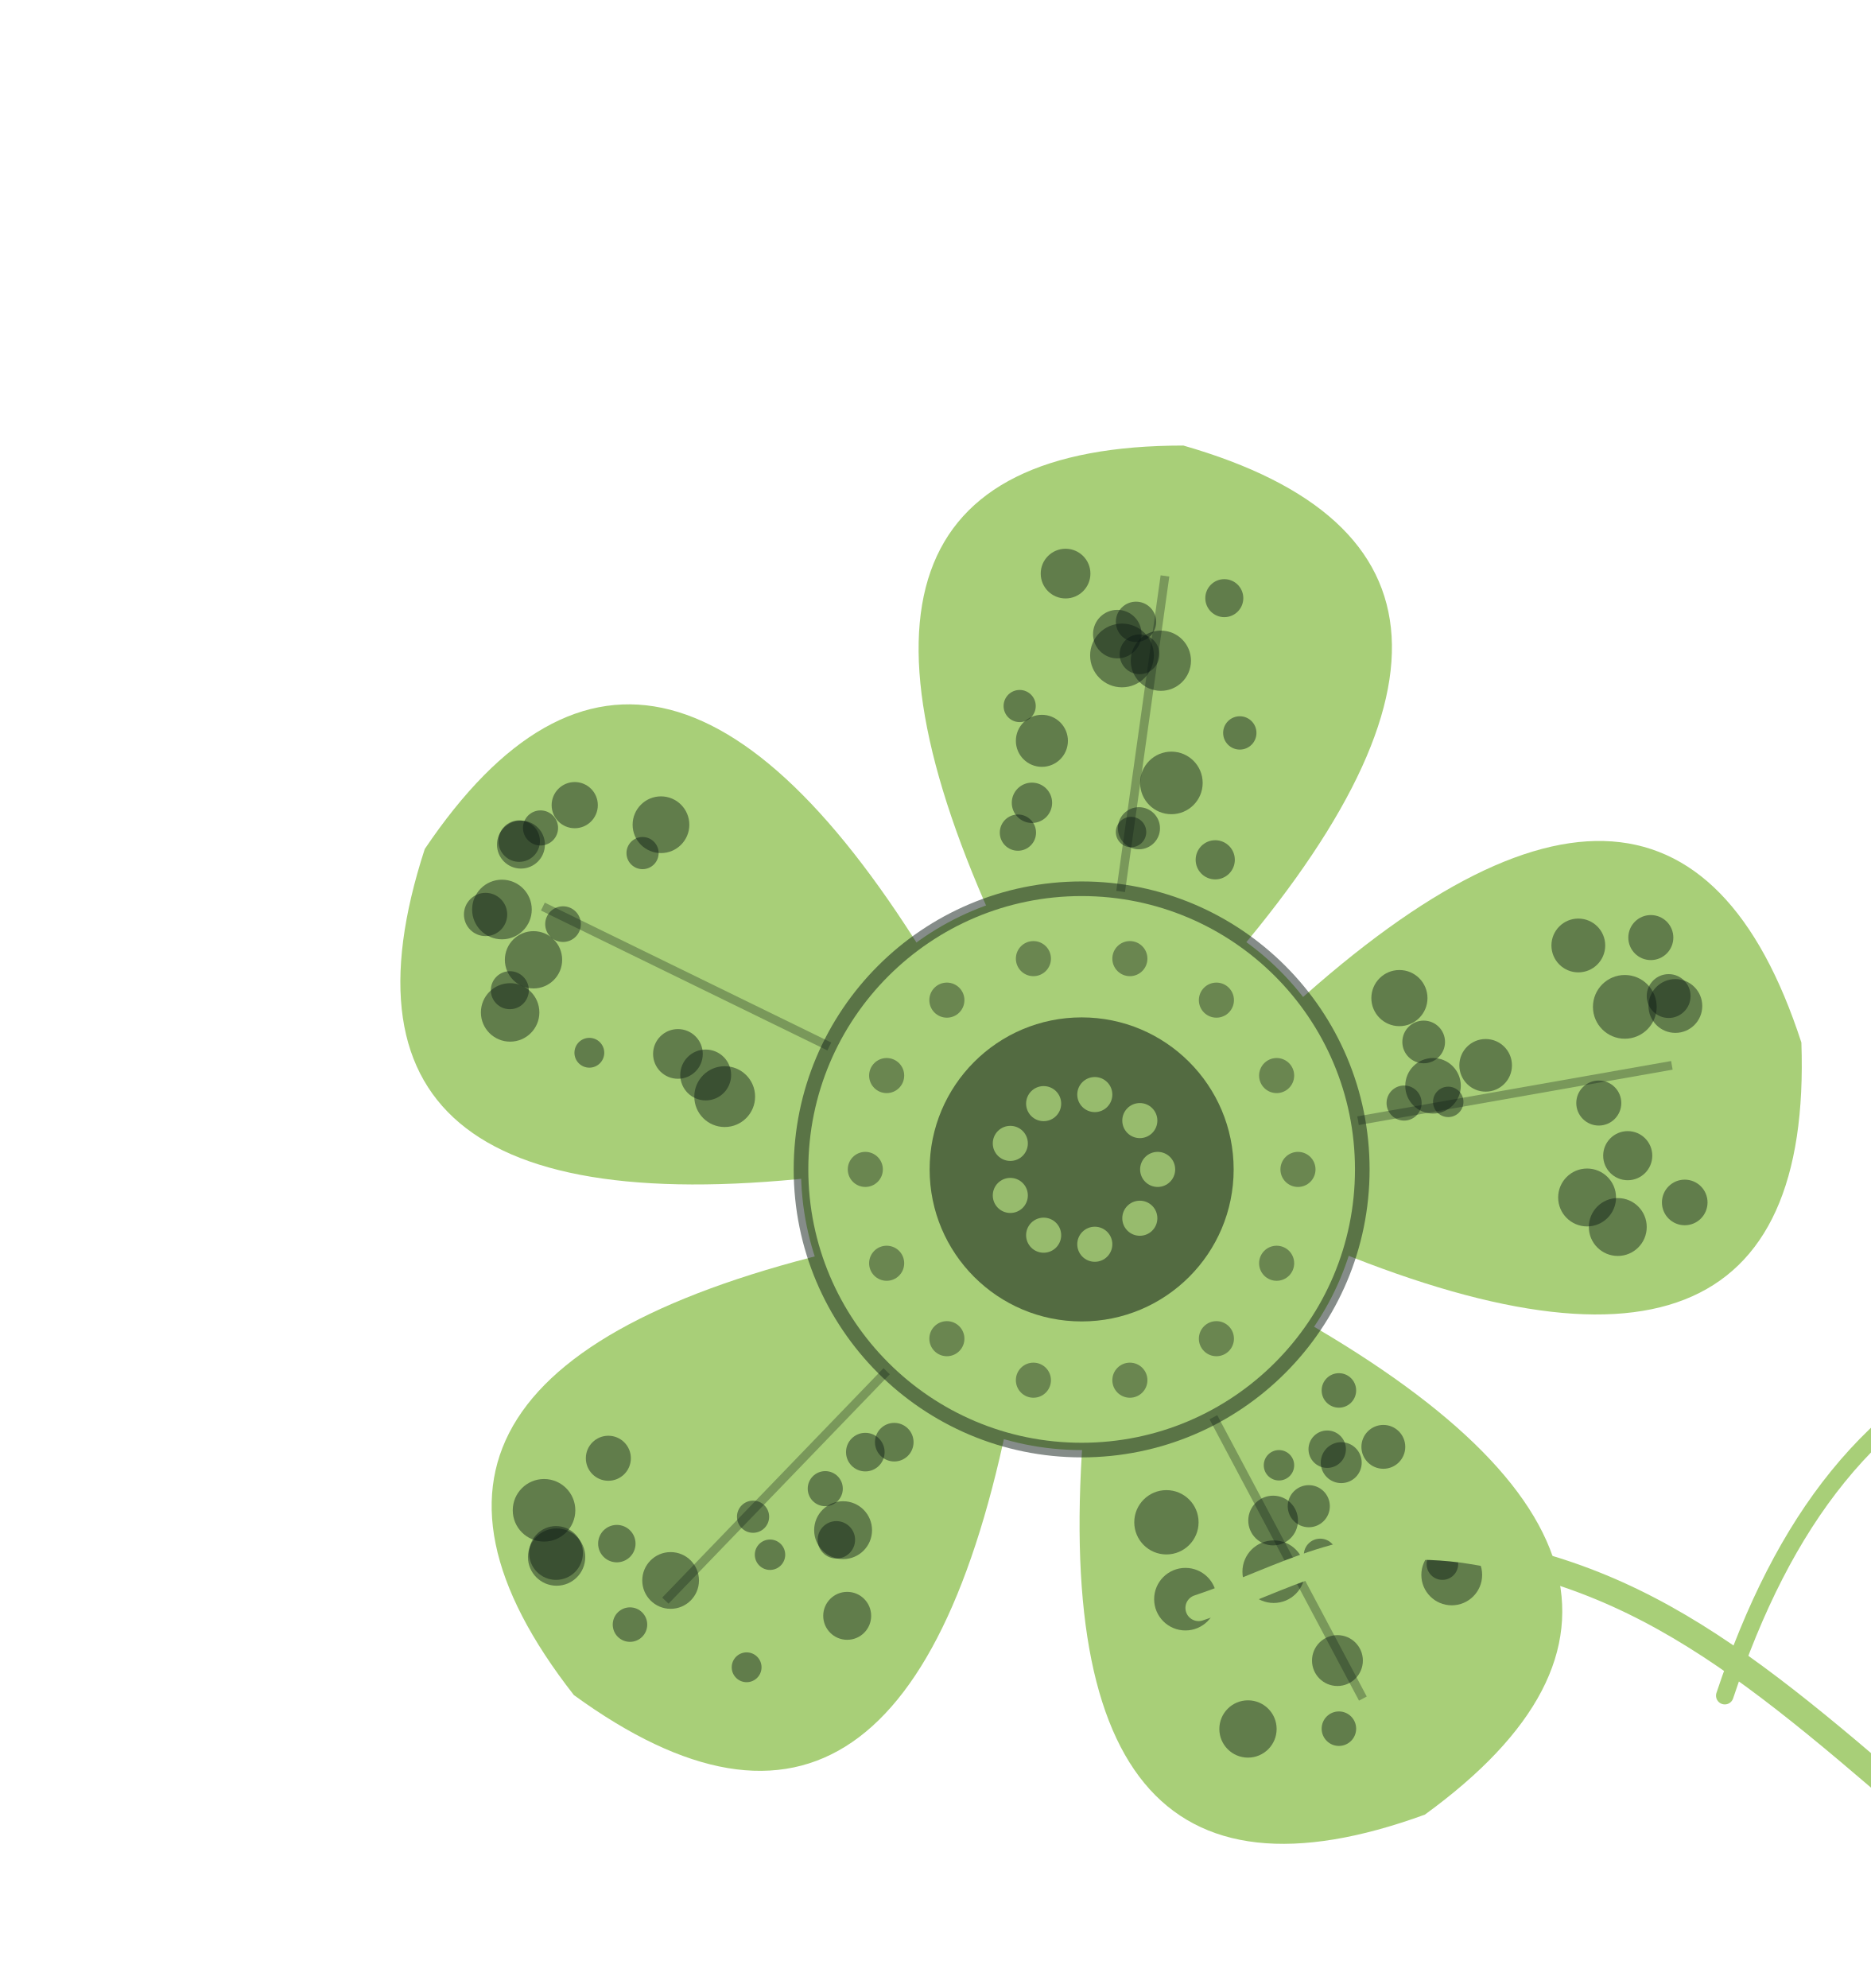
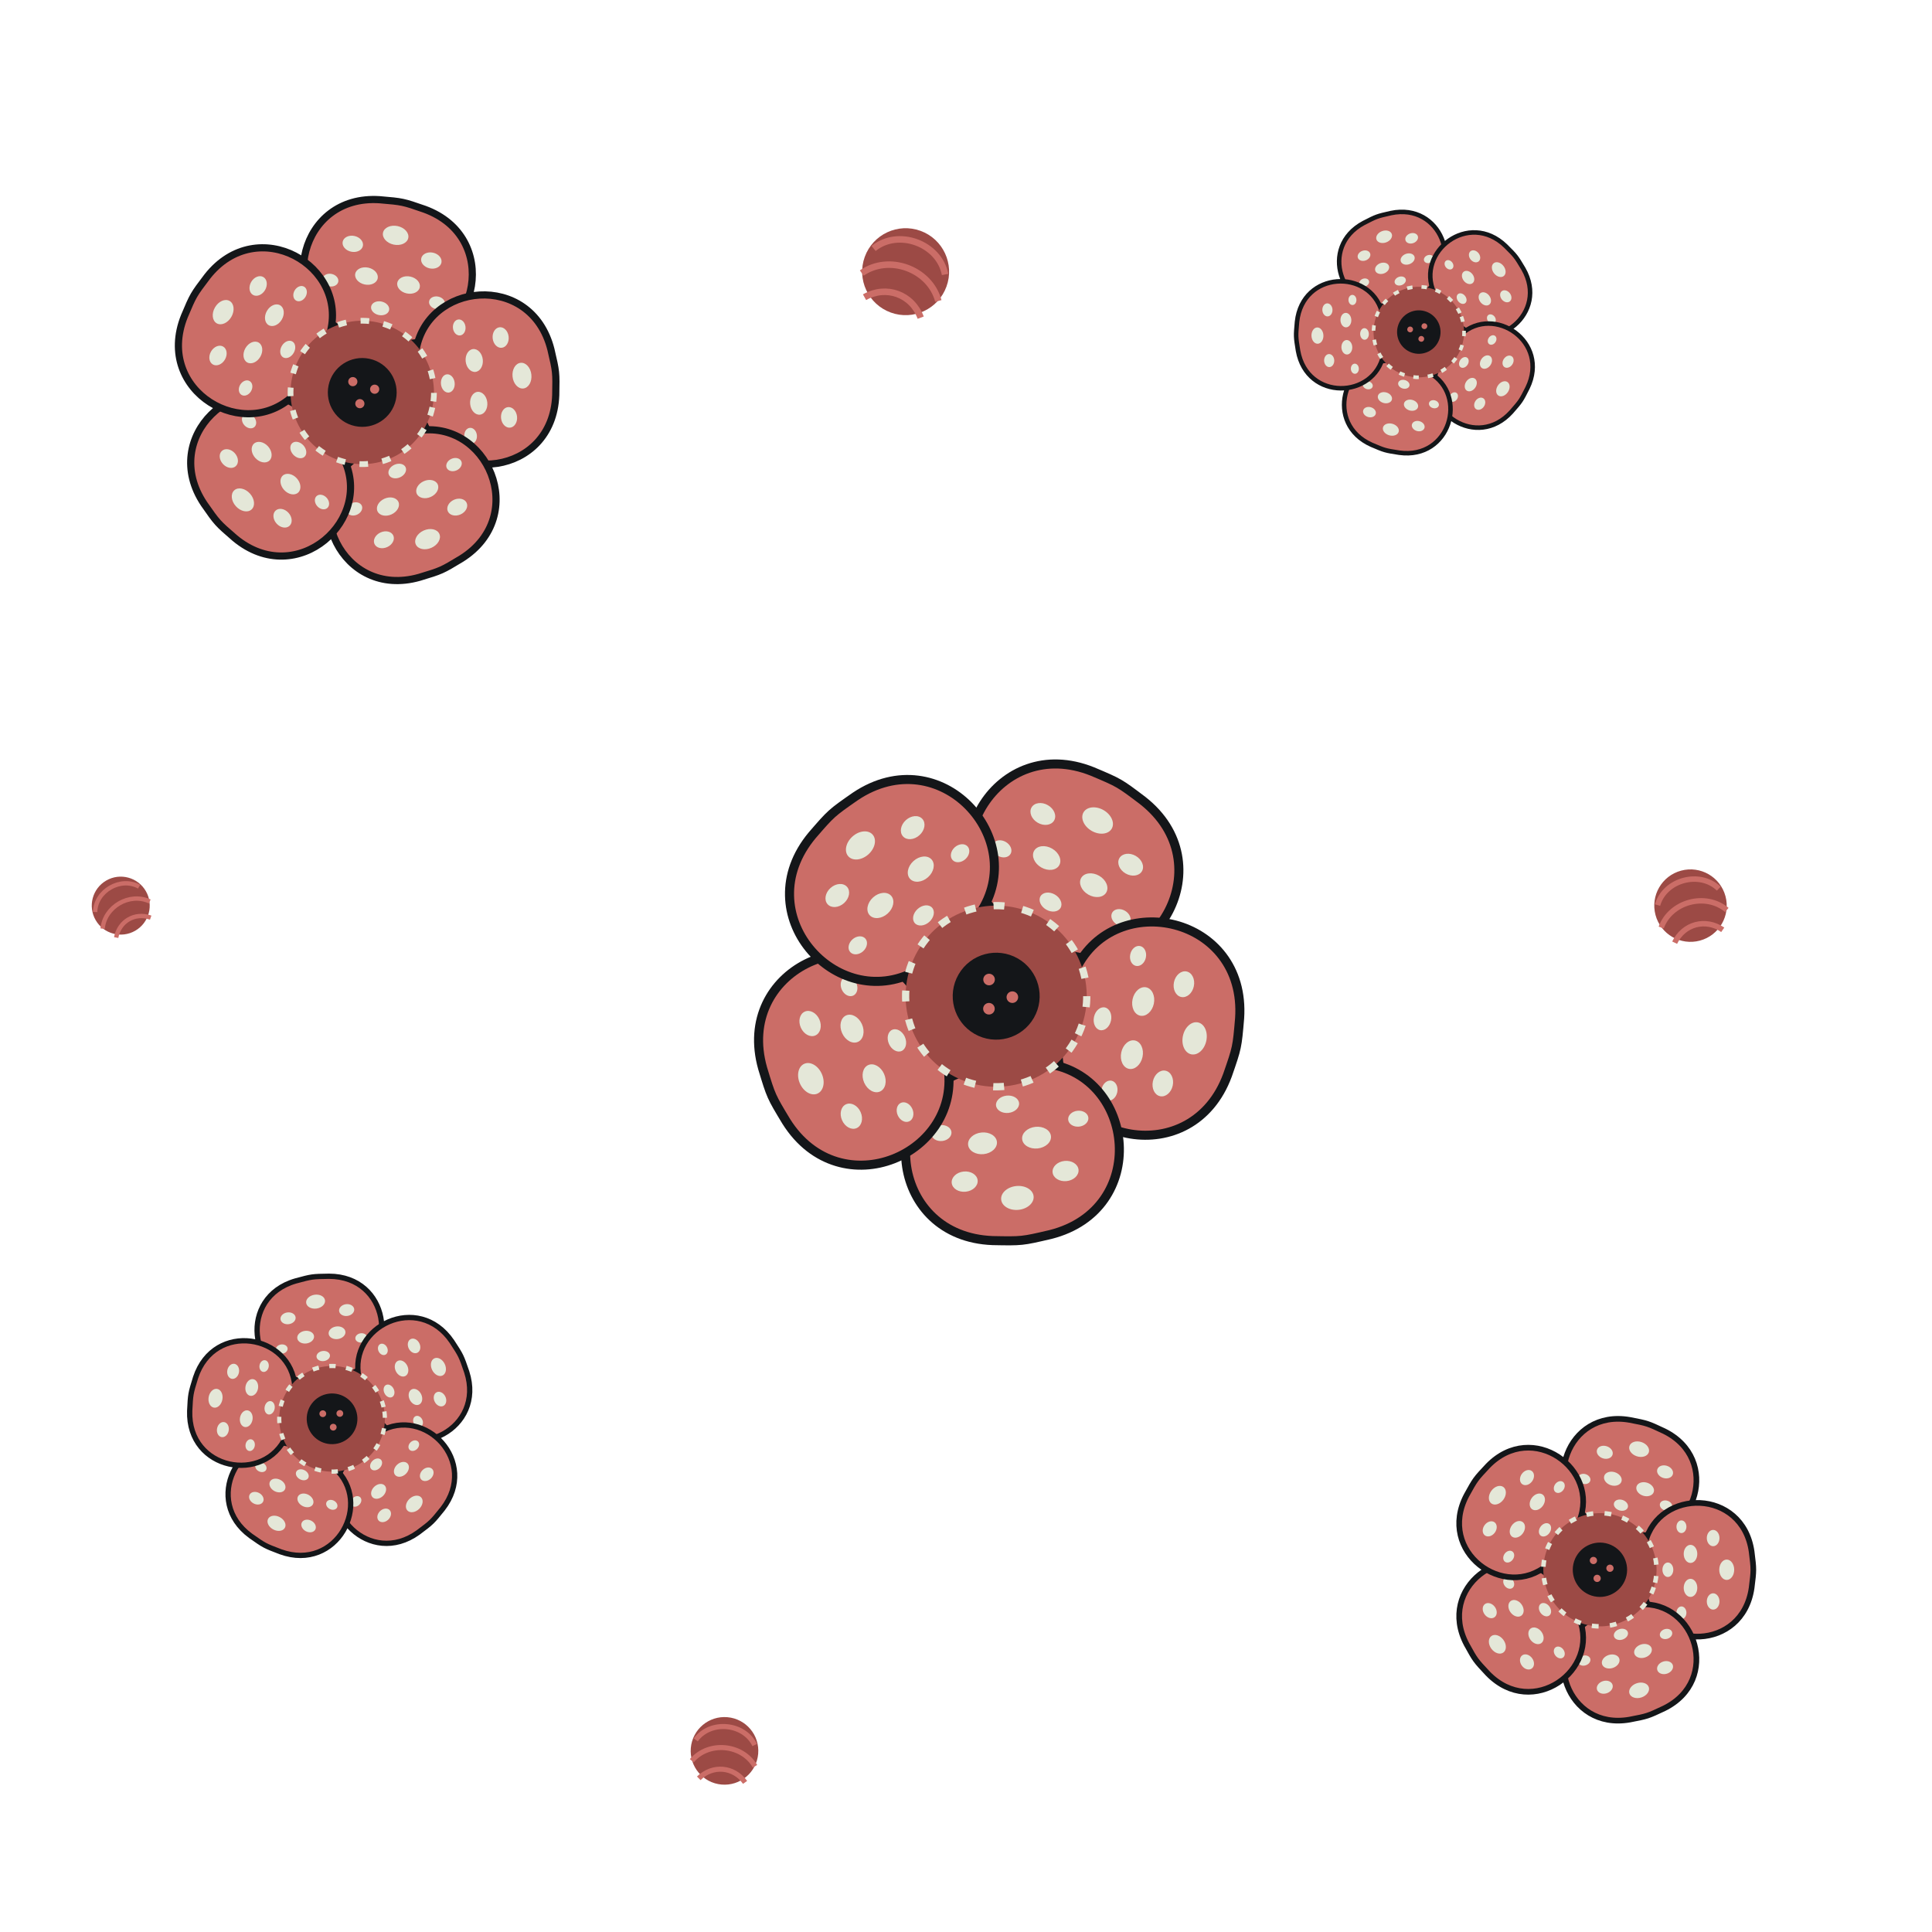
- <svg xmlns="http://www.w3.org/2000/svg" viewBox="150 60 640 680" color="#a8cf78">
-   <path d="M520.0,460.0 L494.0,384.4 Q412.3,212.4 554.8,212.4 Q691.7,251.7 565.9,394.5 Z" fill="currentColor" />
-   <circle cx="506.4" cy="313.4" r="8.9" fill="#0d1a14" fill-opacity="0.45" />
-   <circle cx="539.6" cy="343.3" r="7.2" fill="#0d1a14" fill-opacity="0.45" />
-   <circle cx="536.9" cy="344.6" r="5.2" fill="#0d1a14" fill-opacity="0.45" />
-   <circle cx="498.8" cy="301.5" r="5.5" fill="#0d1a14" fill-opacity="0.45" />
-   <circle cx="574.1" cy="310.7" r="5.7" fill="#0d1a14" fill-opacity="0.45" />
-   <circle cx="550.7" cy="327.8" r="10.7" fill="#0d1a14" fill-opacity="0.45" />
-   <circle cx="533.8" cy="284.2" r="10.9" fill="#0d1a14" fill-opacity="0.45" />
-   <circle cx="565.7" cy="354.1" r="6.7" fill="#0d1a14" fill-opacity="0.45" />
-   <circle cx="503.0" cy="334.6" r="6.9" fill="#0d1a14" fill-opacity="0.45" />
-   <circle cx="514.5" cy="256.2" r="8.5" fill="#0d1a14" fill-opacity="0.45" />
-   <circle cx="532.2" cy="276.9" r="8.3" fill="#0d1a14" fill-opacity="0.45" />
-   <circle cx="498.2" cy="344.8" r="6.2" fill="#0d1a14" fill-opacity="0.45" />
-   <circle cx="538.6" cy="272.7" r="6.9" fill="#0d1a14" fill-opacity="0.45" />
-   <circle cx="539.8" cy="283.8" r="6.8" fill="#0d1a14" fill-opacity="0.45" />
-   <circle cx="568.8" cy="264.6" r="6.5" fill="#0d1a14" fill-opacity="0.45" />
-   <circle cx="547.1" cy="286.0" r="10.3" fill="#0d1a14" fill-opacity="0.45" />
-   <path d="M533.2,365.9 L548.5,257.0" stroke="#0d1a14" stroke-opacity="0.3" stroke-width="3" />
-   <path d="M520.0,460.0 L583.9,411.9 Q722.2,281.1 766.2,416.6 Q771.2,559.0 596.5,483.4 Z" fill="currentColor" />
-   <circle cx="705.8" cy="404.4" r="10.9" fill="#0d1a14" fill-opacity="0.45" />
-   <circle cx="640.2" cy="431.4" r="9.5" fill="#0d1a14" fill-opacity="0.45" />
-   <circle cx="645.4" cy="436.9" r="5.2" fill="#0d1a14" fill-opacity="0.45" />
-   <circle cx="706.8" cy="455.3" r="8.4" fill="#0d1a14" fill-opacity="0.45" />
-   <circle cx="723.1" cy="404.1" r="9.2" fill="#0d1a14" fill-opacity="0.45" />
-   <circle cx="696.9" cy="437.3" r="7.7" fill="#0d1a14" fill-opacity="0.45" />
-   <circle cx="726.3" cy="471.3" r="7.8" fill="#0d1a14" fill-opacity="0.45" />
-   <circle cx="689.9" cy="383.4" r="9.2" fill="#0d1a14" fill-opacity="0.45" />
-   <circle cx="703.4" cy="479.7" r="9.9" fill="#0d1a14" fill-opacity="0.45" />
-   <circle cx="658.2" cy="424.4" r="9.0" fill="#0d1a14" fill-opacity="0.45" />
-   <circle cx="630.3" cy="437.3" r="6.0" fill="#0d1a14" fill-opacity="0.45" />
-   <circle cx="628.7" cy="401.4" r="9.6" fill="#0d1a14" fill-opacity="0.45" />
-   <circle cx="637.0" cy="416.4" r="7.3" fill="#0d1a14" fill-opacity="0.45" />
-   <circle cx="714.7" cy="380.7" r="7.7" fill="#0d1a14" fill-opacity="0.45" />
-   <circle cx="692.9" cy="469.6" r="9.9" fill="#0d1a14" fill-opacity="0.45" />
-   <circle cx="720.8" cy="400.7" r="7.5" fill="#0d1a14" fill-opacity="0.45" />
-   <path d="M613.6,443.5 L721.9,424.4" stroke="#0d1a14" stroke-opacity="0.3" stroke-width="3" />
-   <path d="M520.0,460.0 L585.5,505.9 Q752.6,597.0 637.4,680.7 Q503.5,729.5 521.4,540.0 Z" fill="currentColor" />
-   <circle cx="555.5" cy="607.0" r="10.7" fill="#0d1a14" fill-opacity="0.45" />
-   <circle cx="604.0" cy="555.7" r="6.4" fill="#0d1a14" fill-opacity="0.45" />
-   <circle cx="585.5" cy="580.1" r="8.5" fill="#0d1a14" fill-opacity="0.45" />
-   <circle cx="623.2" cy="554.9" r="7.5" fill="#0d1a14" fill-opacity="0.45" />
-   <circle cx="585.7" cy="597.6" r="10.7" fill="#0d1a14" fill-opacity="0.45" />
-   <circle cx="607.5" cy="628.0" r="8.7" fill="#0d1a14" fill-opacity="0.45" />
-   <circle cx="646.6" cy="598.7" r="10.4" fill="#0d1a14" fill-opacity="0.45" />
-   <circle cx="576.9" cy="651.4" r="9.8" fill="#0d1a14" fill-opacity="0.45" />
-   <circle cx="601.6" cy="591.9" r="5.6" fill="#0d1a14" fill-opacity="0.45" />
-   <circle cx="643.4" cy="595.0" r="5.4" fill="#0d1a14" fill-opacity="0.45" />
-   <circle cx="608.8" cy="560.3" r="7.0" fill="#0d1a14" fill-opacity="0.45" />
-   <circle cx="608.0" cy="535.6" r="5.9" fill="#0d1a14" fill-opacity="0.45" />
-   <circle cx="587.5" cy="561.2" r="5.2" fill="#0d1a14" fill-opacity="0.45" />
-   <circle cx="608.0" cy="651.3" r="5.9" fill="#0d1a14" fill-opacity="0.45" />
-   <circle cx="597.7" cy="575.2" r="7.2" fill="#0d1a14" fill-opacity="0.45" />
-   <circle cx="549.0" cy="580.7" r="11.0" fill="#0d1a14" fill-opacity="0.45" />
-   <path d="M564.6,543.9 L616.2,641.0" stroke="#0d1a14" stroke-opacity="0.3" stroke-width="3" />
-   <path d="M520.0,460.0 L496.6,536.5 Q461.6,723.6 346.3,639.8 Q258.6,527.6 444.4,486.0 Z" fill="currentColor" />
-   <circle cx="407.6" cy="578.8" r="5.5" fill="#0d1a14" fill-opacity="0.45" />
-   <circle cx="446.0" cy="556.7" r="6.6" fill="#0d1a14" fill-opacity="0.45" />
-   <circle cx="405.4" cy="630.3" r="5.1" fill="#0d1a14" fill-opacity="0.45" />
-   <circle cx="365.5" cy="615.7" r="5.9" fill="#0d1a14" fill-opacity="0.45" />
-   <circle cx="439.8" cy="612.7" r="8.2" fill="#0d1a14" fill-opacity="0.45" />
-   <circle cx="340.2" cy="591.2" r="9.2" fill="#0d1a14" fill-opacity="0.45" />
-   <circle cx="432.3" cy="569.2" r="6.0" fill="#0d1a14" fill-opacity="0.45" />
-   <circle cx="379.4" cy="600.6" r="9.7" fill="#0d1a14" fill-opacity="0.45" />
-   <circle cx="438.4" cy="583.4" r="9.9" fill="#0d1a14" fill-opacity="0.45" />
-   <circle cx="340.4" cy="592.6" r="9.8" fill="#0d1a14" fill-opacity="0.45" />
-   <circle cx="361.0" cy="588.0" r="6.4" fill="#0d1a14" fill-opacity="0.45" />
-   <circle cx="413.4" cy="591.8" r="5.2" fill="#0d1a14" fill-opacity="0.45" />
-   <circle cx="455.9" cy="553.3" r="6.6" fill="#0d1a14" fill-opacity="0.45" />
-   <circle cx="358.1" cy="558.8" r="7.7" fill="#0d1a14" fill-opacity="0.45" />
-   <circle cx="336.1" cy="576.6" r="10.7" fill="#0d1a14" fill-opacity="0.45" />
-   <circle cx="436.1" cy="586.7" r="6.4" fill="#0d1a14" fill-opacity="0.45" />
-   <path d="M454.0,528.3 L377.6,607.5" stroke="#0d1a14" stroke-opacity="0.3" stroke-width="3" />
-   <path d="M520.0,460.0 L440.0,461.4 Q251.2,485.9 295.3,350.4 Q374.9,232.3 471.9,396.1 Z" fill="currentColor" />
-   <circle cx="391.4" cy="427.7" r="8.7" fill="#0d1a14" fill-opacity="0.45" />
-   <circle cx="346.6" cy="335.4" r="7.9" fill="#0d1a14" fill-opacity="0.45" />
-   <circle cx="369.8" cy="351.8" r="5.5" fill="#0d1a14" fill-opacity="0.45" />
-   <circle cx="376.1" cy="342.1" r="9.7" fill="#0d1a14" fill-opacity="0.45" />
-   <circle cx="342.6" cy="376.1" r="6.1" fill="#0d1a14" fill-opacity="0.45" />
-   <circle cx="332.5" cy="388.3" r="9.8" fill="#0d1a14" fill-opacity="0.45" />
-   <circle cx="316.1" cy="372.8" r="7.4" fill="#0d1a14" fill-opacity="0.45" />
-   <circle cx="334.9" cy="343.2" r="6.0" fill="#0d1a14" fill-opacity="0.45" />
-   <circle cx="397.9" cy="435.1" r="10.4" fill="#0d1a14" fill-opacity="0.45" />
-   <circle cx="324.5" cy="406.3" r="10.0" fill="#0d1a14" fill-opacity="0.45" />
-   <circle cx="327.6" cy="347.7" r="7.1" fill="#0d1a14" fill-opacity="0.45" />
-   <circle cx="351.6" cy="420.1" r="5.1" fill="#0d1a14" fill-opacity="0.45" />
-   <circle cx="328.2" cy="348.9" r="8.2" fill="#0d1a14" fill-opacity="0.45" />
-   <circle cx="321.7" cy="371.1" r="10.2" fill="#0d1a14" fill-opacity="0.45" />
-   <circle cx="324.4" cy="398.7" r="6.5" fill="#0d1a14" fill-opacity="0.45" />
-   <circle cx="381.9" cy="420.5" r="8.5" fill="#0d1a14" fill-opacity="0.45" />
-   <path d="M434.6,418.4 L335.7,370.1" stroke="#0d1a14" stroke-opacity="0.3" stroke-width="3" />
-   <circle cx="520" cy="460" r="96" fill="currentColor" />
-   <circle cx="520" cy="460" r="96" fill="none" stroke="#0d1a14" stroke-opacity="0.5" stroke-width="5" />
-   <circle cx="520" cy="460" r="52" fill="#0d1a14" fill-opacity="0.55" />
-   <circle cx="594.0" cy="460.0" r="6" fill="#0d1a14" fill-opacity="0.4" />
-   <circle cx="586.7" cy="492.1" r="6" fill="#0d1a14" fill-opacity="0.4" />
-   <circle cx="566.1" cy="517.9" r="6" fill="#0d1a14" fill-opacity="0.4" />
-   <circle cx="536.5" cy="532.1" r="6" fill="#0d1a14" fill-opacity="0.4" />
-   <circle cx="503.5" cy="532.1" r="6" fill="#0d1a14" fill-opacity="0.4" />
-   <circle cx="473.9" cy="517.9" r="6" fill="#0d1a14" fill-opacity="0.4" />
-   <circle cx="453.3" cy="492.1" r="6" fill="#0d1a14" fill-opacity="0.4" />
-   <circle cx="446.0" cy="460.0" r="6" fill="#0d1a14" fill-opacity="0.4" />
-   <circle cx="453.3" cy="427.9" r="6" fill="#0d1a14" fill-opacity="0.4" />
-   <circle cx="473.9" cy="402.1" r="6" fill="#0d1a14" fill-opacity="0.4" />
-   <circle cx="503.5" cy="387.9" r="6" fill="#0d1a14" fill-opacity="0.4" />
-   <circle cx="536.5" cy="387.9" r="6" fill="#0d1a14" fill-opacity="0.4" />
-   <circle cx="566.1" cy="402.1" r="6" fill="#0d1a14" fill-opacity="0.4" />
-   <circle cx="586.7" cy="427.9" r="6" fill="#0d1a14" fill-opacity="0.4" />
-   <circle cx="546.0" cy="460.0" r="6" fill="currentColor" fill-opacity="0.8" />
-   <circle cx="539.9" cy="476.7" r="6" fill="currentColor" fill-opacity="0.8" />
-   <circle cx="524.5" cy="485.6" r="6" fill="currentColor" fill-opacity="0.8" />
-   <circle cx="507.0" cy="482.5" r="6" fill="currentColor" fill-opacity="0.8" />
-   <circle cx="495.6" cy="468.9" r="6" fill="currentColor" fill-opacity="0.8" />
-   <circle cx="495.6" cy="451.1" r="6" fill="currentColor" fill-opacity="0.8" />
-   <circle cx="507.0" cy="437.5" r="6" fill="currentColor" fill-opacity="0.8" />
-   <circle cx="524.5" cy="434.4" r="6" fill="currentColor" fill-opacity="0.8" />
-   <circle cx="539.9" cy="443.3" r="6" fill="currentColor" fill-opacity="0.8" />
-   <path d="M830,700 C760,640 720,600 650,590 C610,585 590,600 560,610" fill="none" stroke="currentColor" stroke-width="9" stroke-linecap="round" />
-   <path d="M840,520 C790,540 760,580 740,640" fill="none" stroke="currentColor" stroke-width="6" stroke-linecap="round" />
+ <svg xmlns="http://www.w3.org/2000/svg" xmlns:xlink="http://www.w3.org/1999/xlink" width="640" height="640" viewBox="0 0 640 640">
+   <defs>
+     <g id="lobe">
+       <path fill="#cb6d67" stroke="#141619" stroke-width="2.5" d="M-12 -20C-36 -26 -36 -63 -8 -67C0 -68 0 -68 8 -67C36 -63 36 -26 12 -20Z" />
+       <g fill="#e4e7d8">
+         <ellipse cx="0" cy="-56" rx="4.5" ry="3.3" />
+         <ellipse cx="-14" cy="-50" rx="3.6" ry="2.8" />
+         <ellipse cx="14" cy="-50" rx="3.6" ry="2.8" />
+         <ellipse cx="-7" cy="-40" rx="4" ry="3" />
+         <ellipse cx="8" cy="-40" rx="4" ry="3" />
+         <ellipse cx="-19" cy="-36" rx="2.8" ry="2.2" />
+         <ellipse cx="19" cy="-36" rx="2.8" ry="2.2" />
+         <ellipse cx="0" cy="-30" rx="3.2" ry="2.4" />
+       </g>
+     </g>
+     <g id="r">
+       <use xlink:href="#lobe" href="#lobe" />
+       <use xlink:href="#lobe" href="#lobe" transform="rotate(72)" />
+       <use xlink:href="#lobe" href="#lobe" transform="rotate(144)" />
+       <use xlink:href="#lobe" href="#lobe" transform="rotate(216)" />
+       <use xlink:href="#lobe" href="#lobe" transform="rotate(288)" />
+       <circle r="25" fill="#9c4a45" />
+       <circle r="25" fill="none" stroke="#e4e7d8" stroke-width="2" stroke-dasharray="3 5" />
+       <circle r="12" fill="#141619" />
+       <g fill="#cb6d67">
+         <circle cx="-4" cy="-3" r="1.6" />
+         <circle cx="4" cy="-2" r="1.6" />
+         <circle cx="0" cy="4" r="1.6" />
+       </g>
+     </g>
+     <g id="bud">
+       <circle r="16" fill="#9c4a45" />
+       <path fill="none" stroke="#cb6d67" stroke-width="2.4" d="M-14 -4C-8 -14 8 -14 14 -4M-15 6C-8 -4 8 -4 15 6M-11 14C-5 7 5 7 11 14" />
+     </g>
+   </defs>
+   <use xlink:href="#r" href="#r" transform="translate(120 130) rotate(12) scale(0.95)" />
+   <use xlink:href="#r" href="#r" transform="translate(470 110) rotate(-20) scale(0.6)" />
+   <use xlink:href="#r" href="#r" transform="translate(330 330) rotate(30) scale(1.2)" />
+   <use xlink:href="#r" href="#r" transform="translate(110 470) rotate(-8) scale(0.7)" />
+   <use xlink:href="#r" href="#r" transform="translate(530 520) rotate(18) scale(0.75)" />
+   <use xlink:href="#bud" href="#bud" transform="translate(300 90) rotate(20) scale(0.9)" />
+   <use xlink:href="#bud" href="#bud" transform="translate(560 300) rotate(-15) scale(0.75)" />
+   <use xlink:href="#bud" href="#bud" transform="translate(240 580) rotate(5) scale(0.7)" />
+   <use xlink:href="#bud" href="#bud" transform="translate(40 300) rotate(-30) scale(0.6)" />
</svg>
